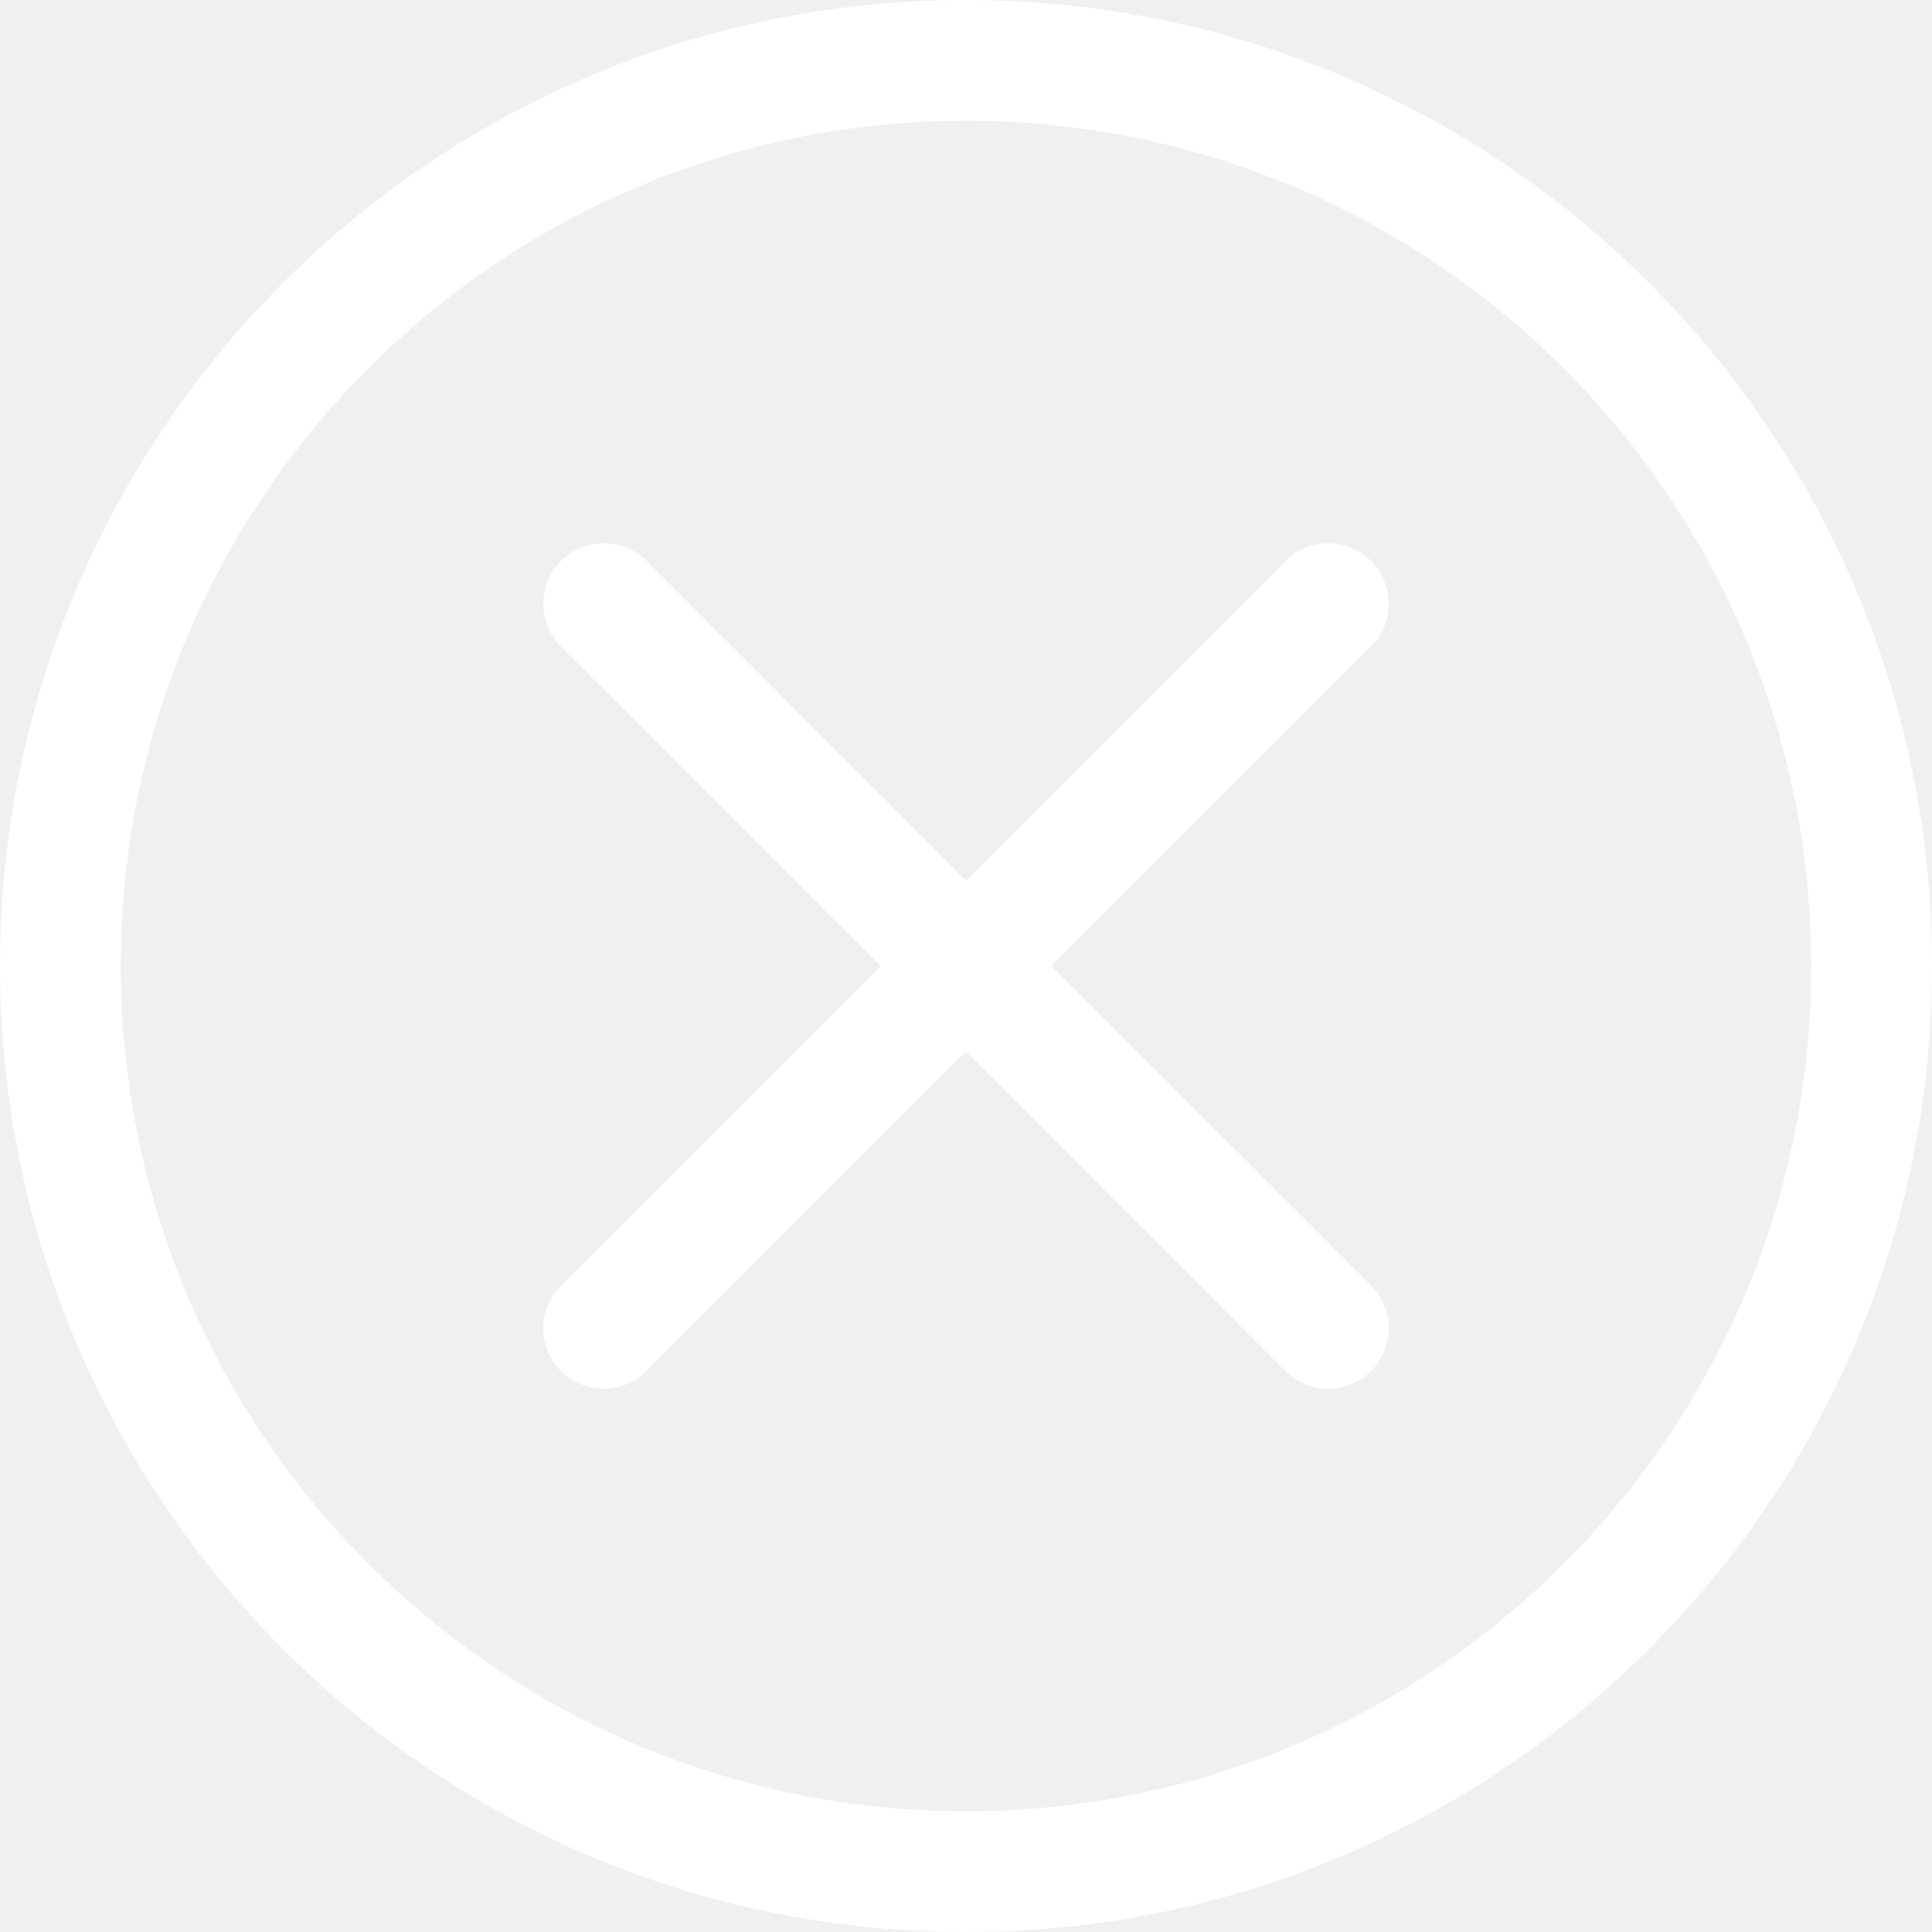
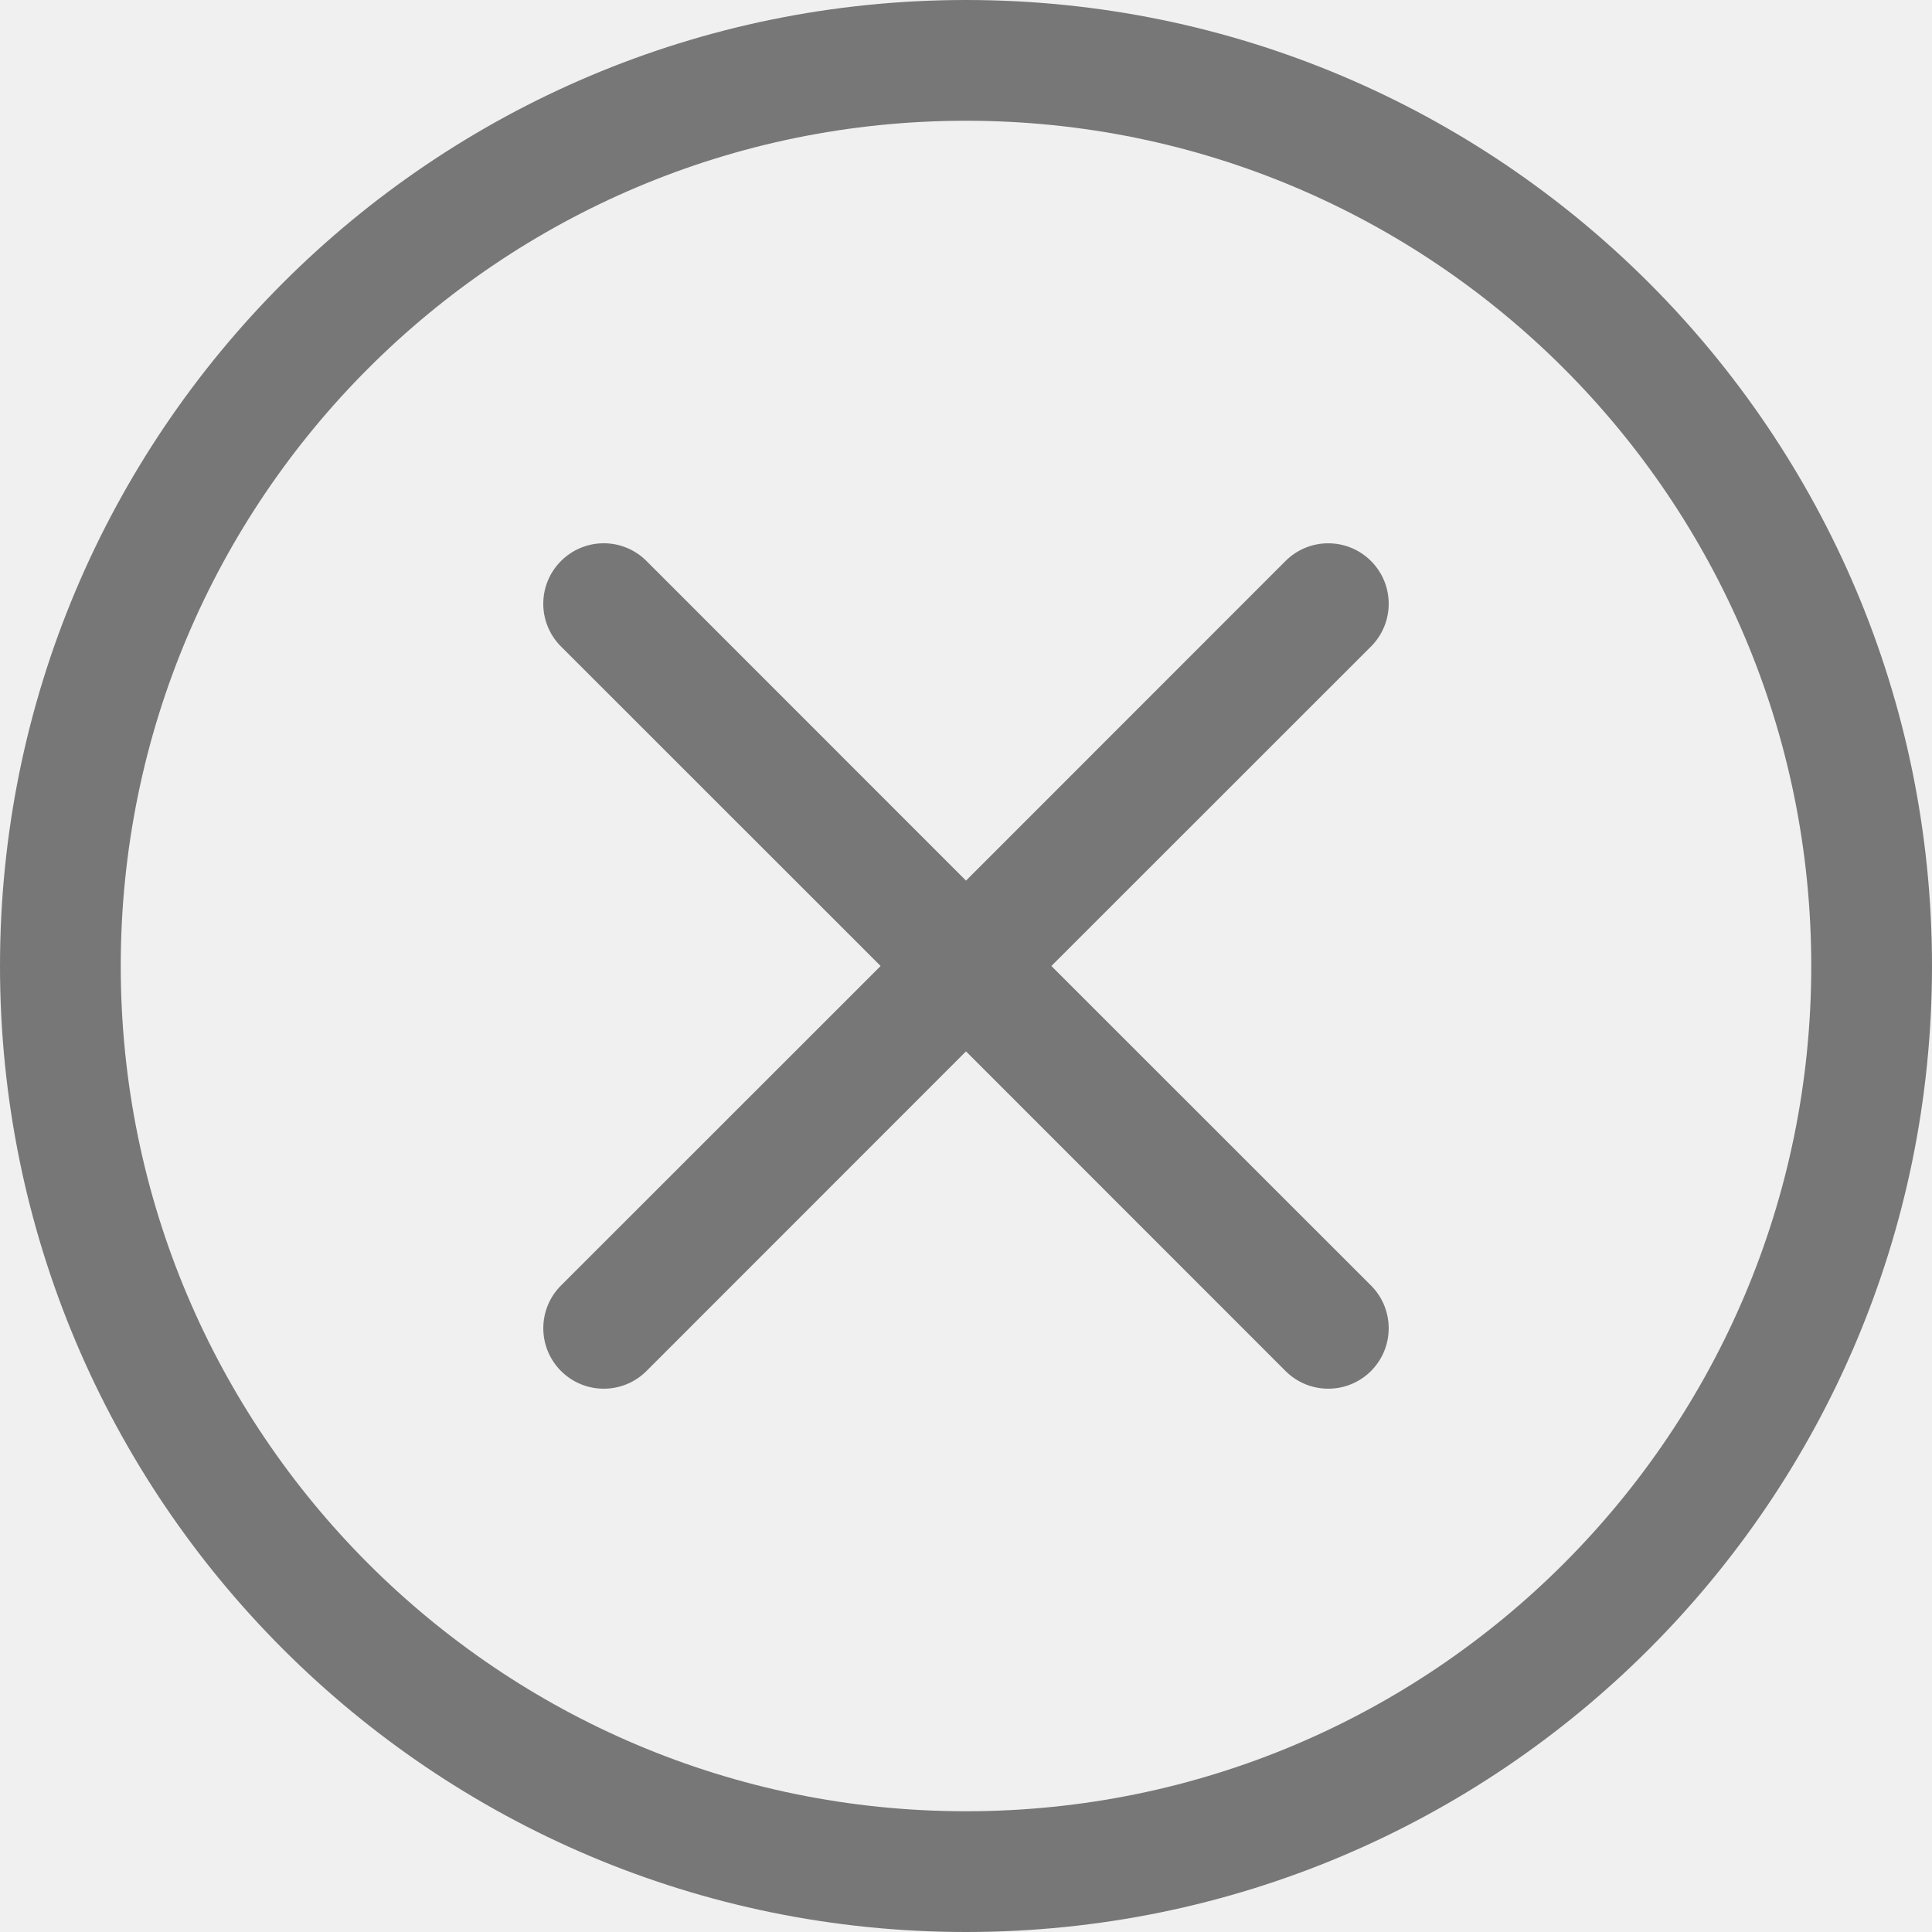
- <svg xmlns="http://www.w3.org/2000/svg" width="16" height="16" fill="#ffffff" class="bi bi-x-circle" viewBox="0 0 16 16">
+ <svg xmlns="http://www.w3.org/2000/svg" width="16" height="16" fill="#787777" class="bi bi-x-circle" viewBox="0 0 16 16">
  <path d="M8 15A7 7 0 1 1 8 1a7 7 0 0 1 0 14zm0 1A8 8 0 1 0 8 0a8 8 0 0 0 0 16z" />
  <path d="M4.646 4.646a.5.5 0 0 1 .708 0L8 7.293l2.646-2.647a.5.5 0 0 1 .708.708L8.707 8l2.647 2.646a.5.5 0 0 1-.708.708L8 8.707l-2.646 2.647a.5.5 0 0 1-.708-.708L7.293 8 4.646 5.354a.5.5 0 0 1 0-.708z" />
</svg>
